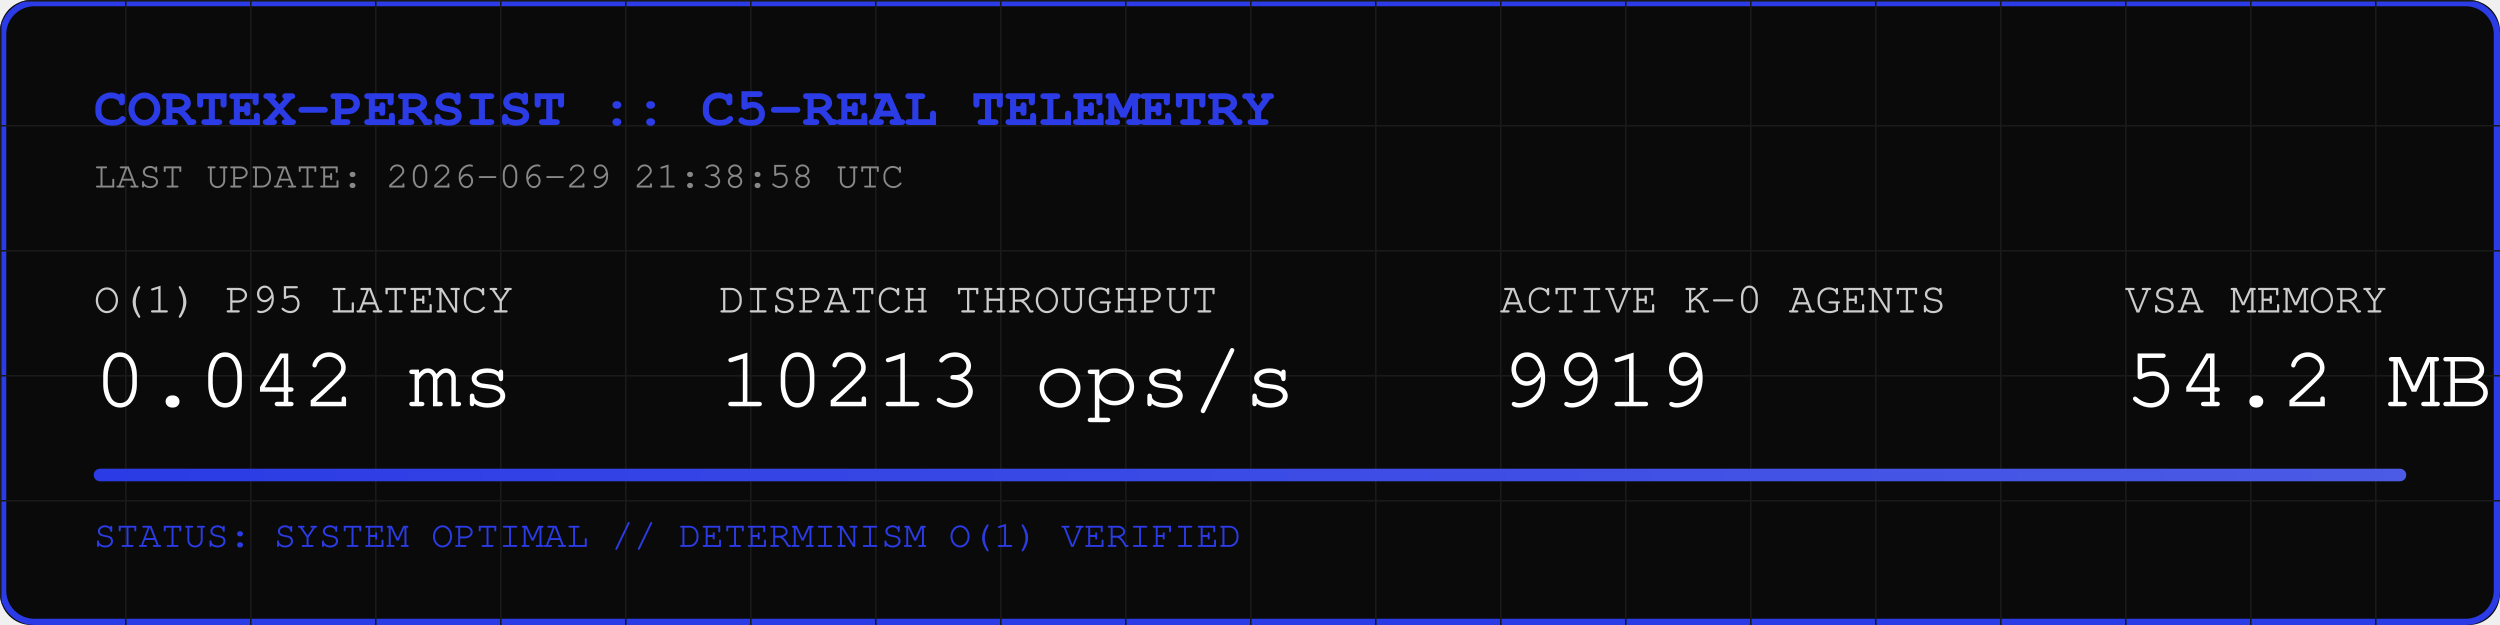
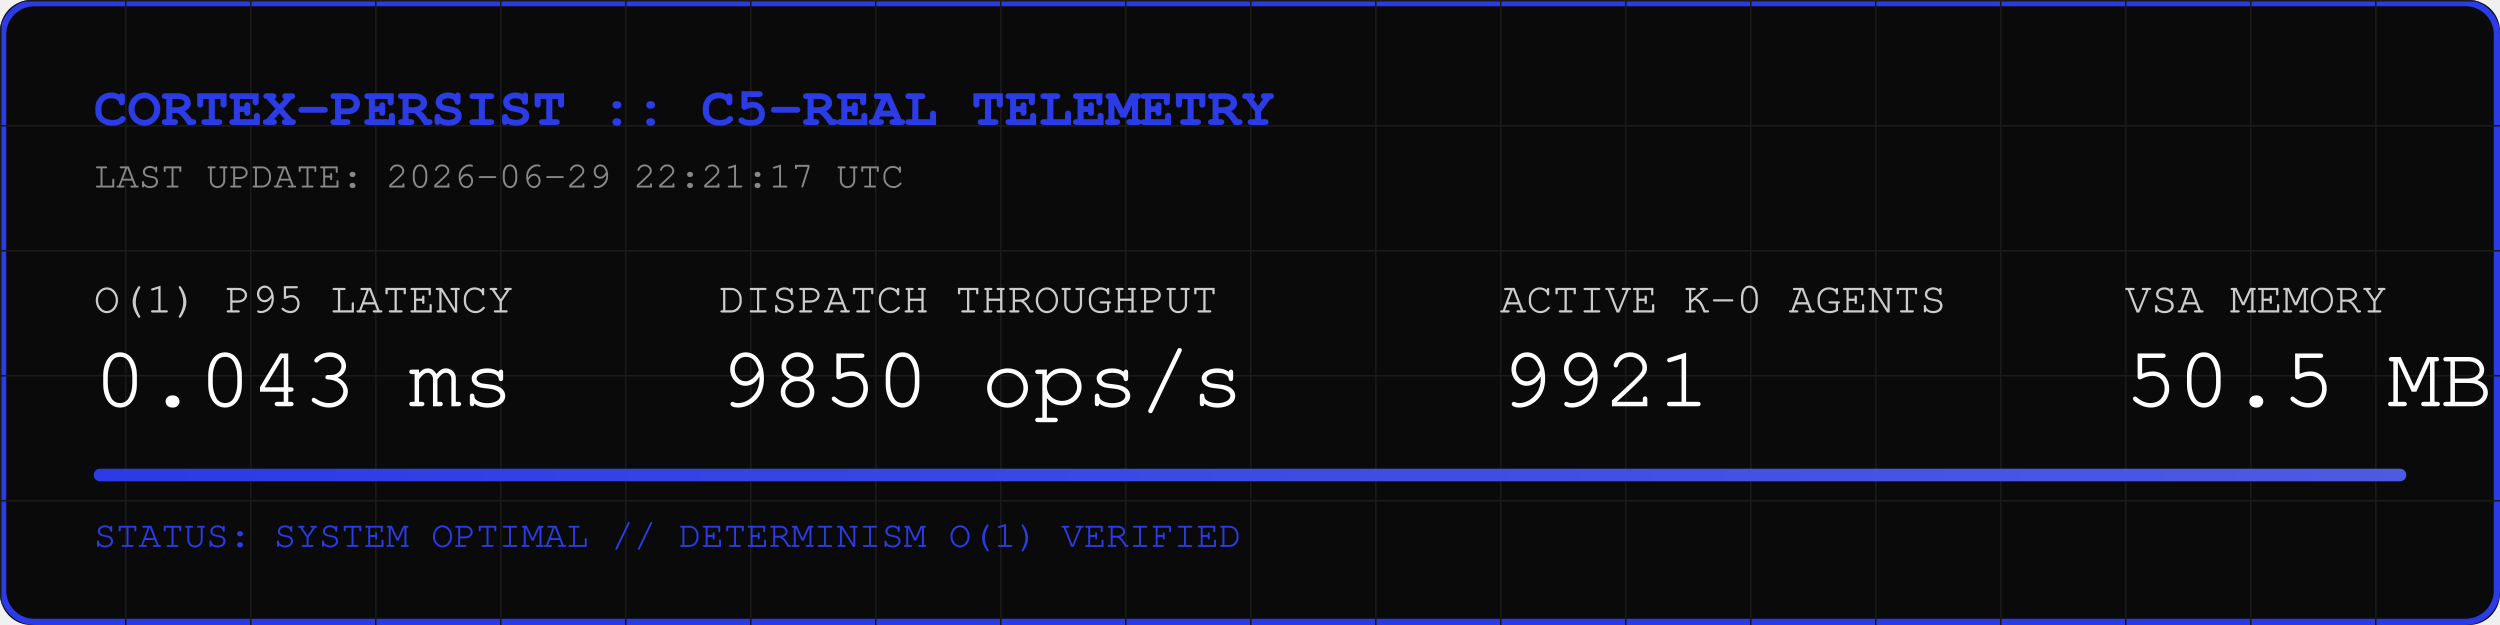
<svg xmlns="http://www.w3.org/2000/svg" width="800" height="200" viewBox="0 0 800 200">
  <rect width="800" height="200" fill="#0A0A0A" rx="10" />
  <rect width="798" height="198" x="1" y="1" fill="none" stroke="#2B3BE5" stroke-width="2" rx="10" />
  <defs>
    <pattern id="grid" width="40" height="40" patternUnits="userSpaceOnUse">
      <path d="M 40 0 L 0 0 0 40" fill="none" stroke="#1A1A1A" stroke-width="1" />
    </pattern>
    <linearGradient id="neon" x1="0%" y1="0%" x2="100%" y2="0%">
      <stop offset="0%" stop-color="#2B3BE5" />
      <stop offset="100%" stop-color="#4B5BE5" />
    </linearGradient>
  </defs>
  <rect width="800" height="200" fill="url(#grid)" rx="10" />
  <text x="30" y="40" font-family="Courier, monospace" font-size="18" fill="#2B3BE5" font-weight="bold">CORTEX-PERSIST :: C5-REAL TELEMETRY</text>
-   <text x="30" y="60" font-family="Courier, monospace" font-size="12" fill="#888888">LAST UPDATE: 2026-06-29 21:38:58 UTC</text>
+   <text x="30" y="60" font-family="Courier, monospace" font-size="12" fill="#888888">LAST UPDATE: 2026-06-29 22:21:17 UTC</text>
  <g transform="translate(30, 100)">
    <text x="0" y="0" font-family="Courier, monospace" font-size="14" fill="#CCCCCC">O(1) P95 LATENCY</text>
-     <text x="0" y="30" font-family="Courier, monospace" font-size="28" fill="#FFFFFF">0.042 ms</text>
+     <text x="0" y="30" font-family="Courier, monospace" font-size="28" fill="#FFFFFF">0.043 ms</text>
    <text x="200" y="0" font-family="Courier, monospace" font-size="14" fill="#CCCCCC">DISPATCH THROUGHPUT</text>
-     <text x="200" y="30" font-family="Courier, monospace" font-size="28" fill="#FFFFFF">10213 ops/s</text>
+     <text x="200" y="30" font-family="Courier, monospace" font-size="28" fill="#FFFFFF">9850 ops/s</text>
    <text x="450" y="0" font-family="Courier, monospace" font-size="14" fill="#CCCCCC">ACTIVE K-0 AGENTS</text>
-     <text x="450" y="30" font-family="Courier, monospace" font-size="28" fill="#FFFFFF">9919</text>
+     <text x="450" y="30" font-family="Courier, monospace" font-size="28" fill="#FFFFFF">9921</text>
    <text x="650" y="0" font-family="Courier, monospace" font-size="14" fill="#CCCCCC">VSA MEMORY</text>
-     <text x="650" y="30" font-family="Courier, monospace" font-size="28" fill="#FFFFFF">54.2 MB</text>
+     <text x="650" y="30" font-family="Courier, monospace" font-size="28" fill="#FFFFFF">50.5 MB</text>
  </g>
  <rect x="30" y="150" width="740" height="4" fill="#1A1A1A" rx="2" />
  <rect x="30" y="150" width="740" height="4" fill="url(#neon)" rx="2" />
  <text x="30" y="175" font-family="Courier, monospace" font-size="12" fill="#2B3BE5">STATUS: SYSTEM OPTIMAL // DETERMINISM O(1) VERIFIED</text>
</svg>
